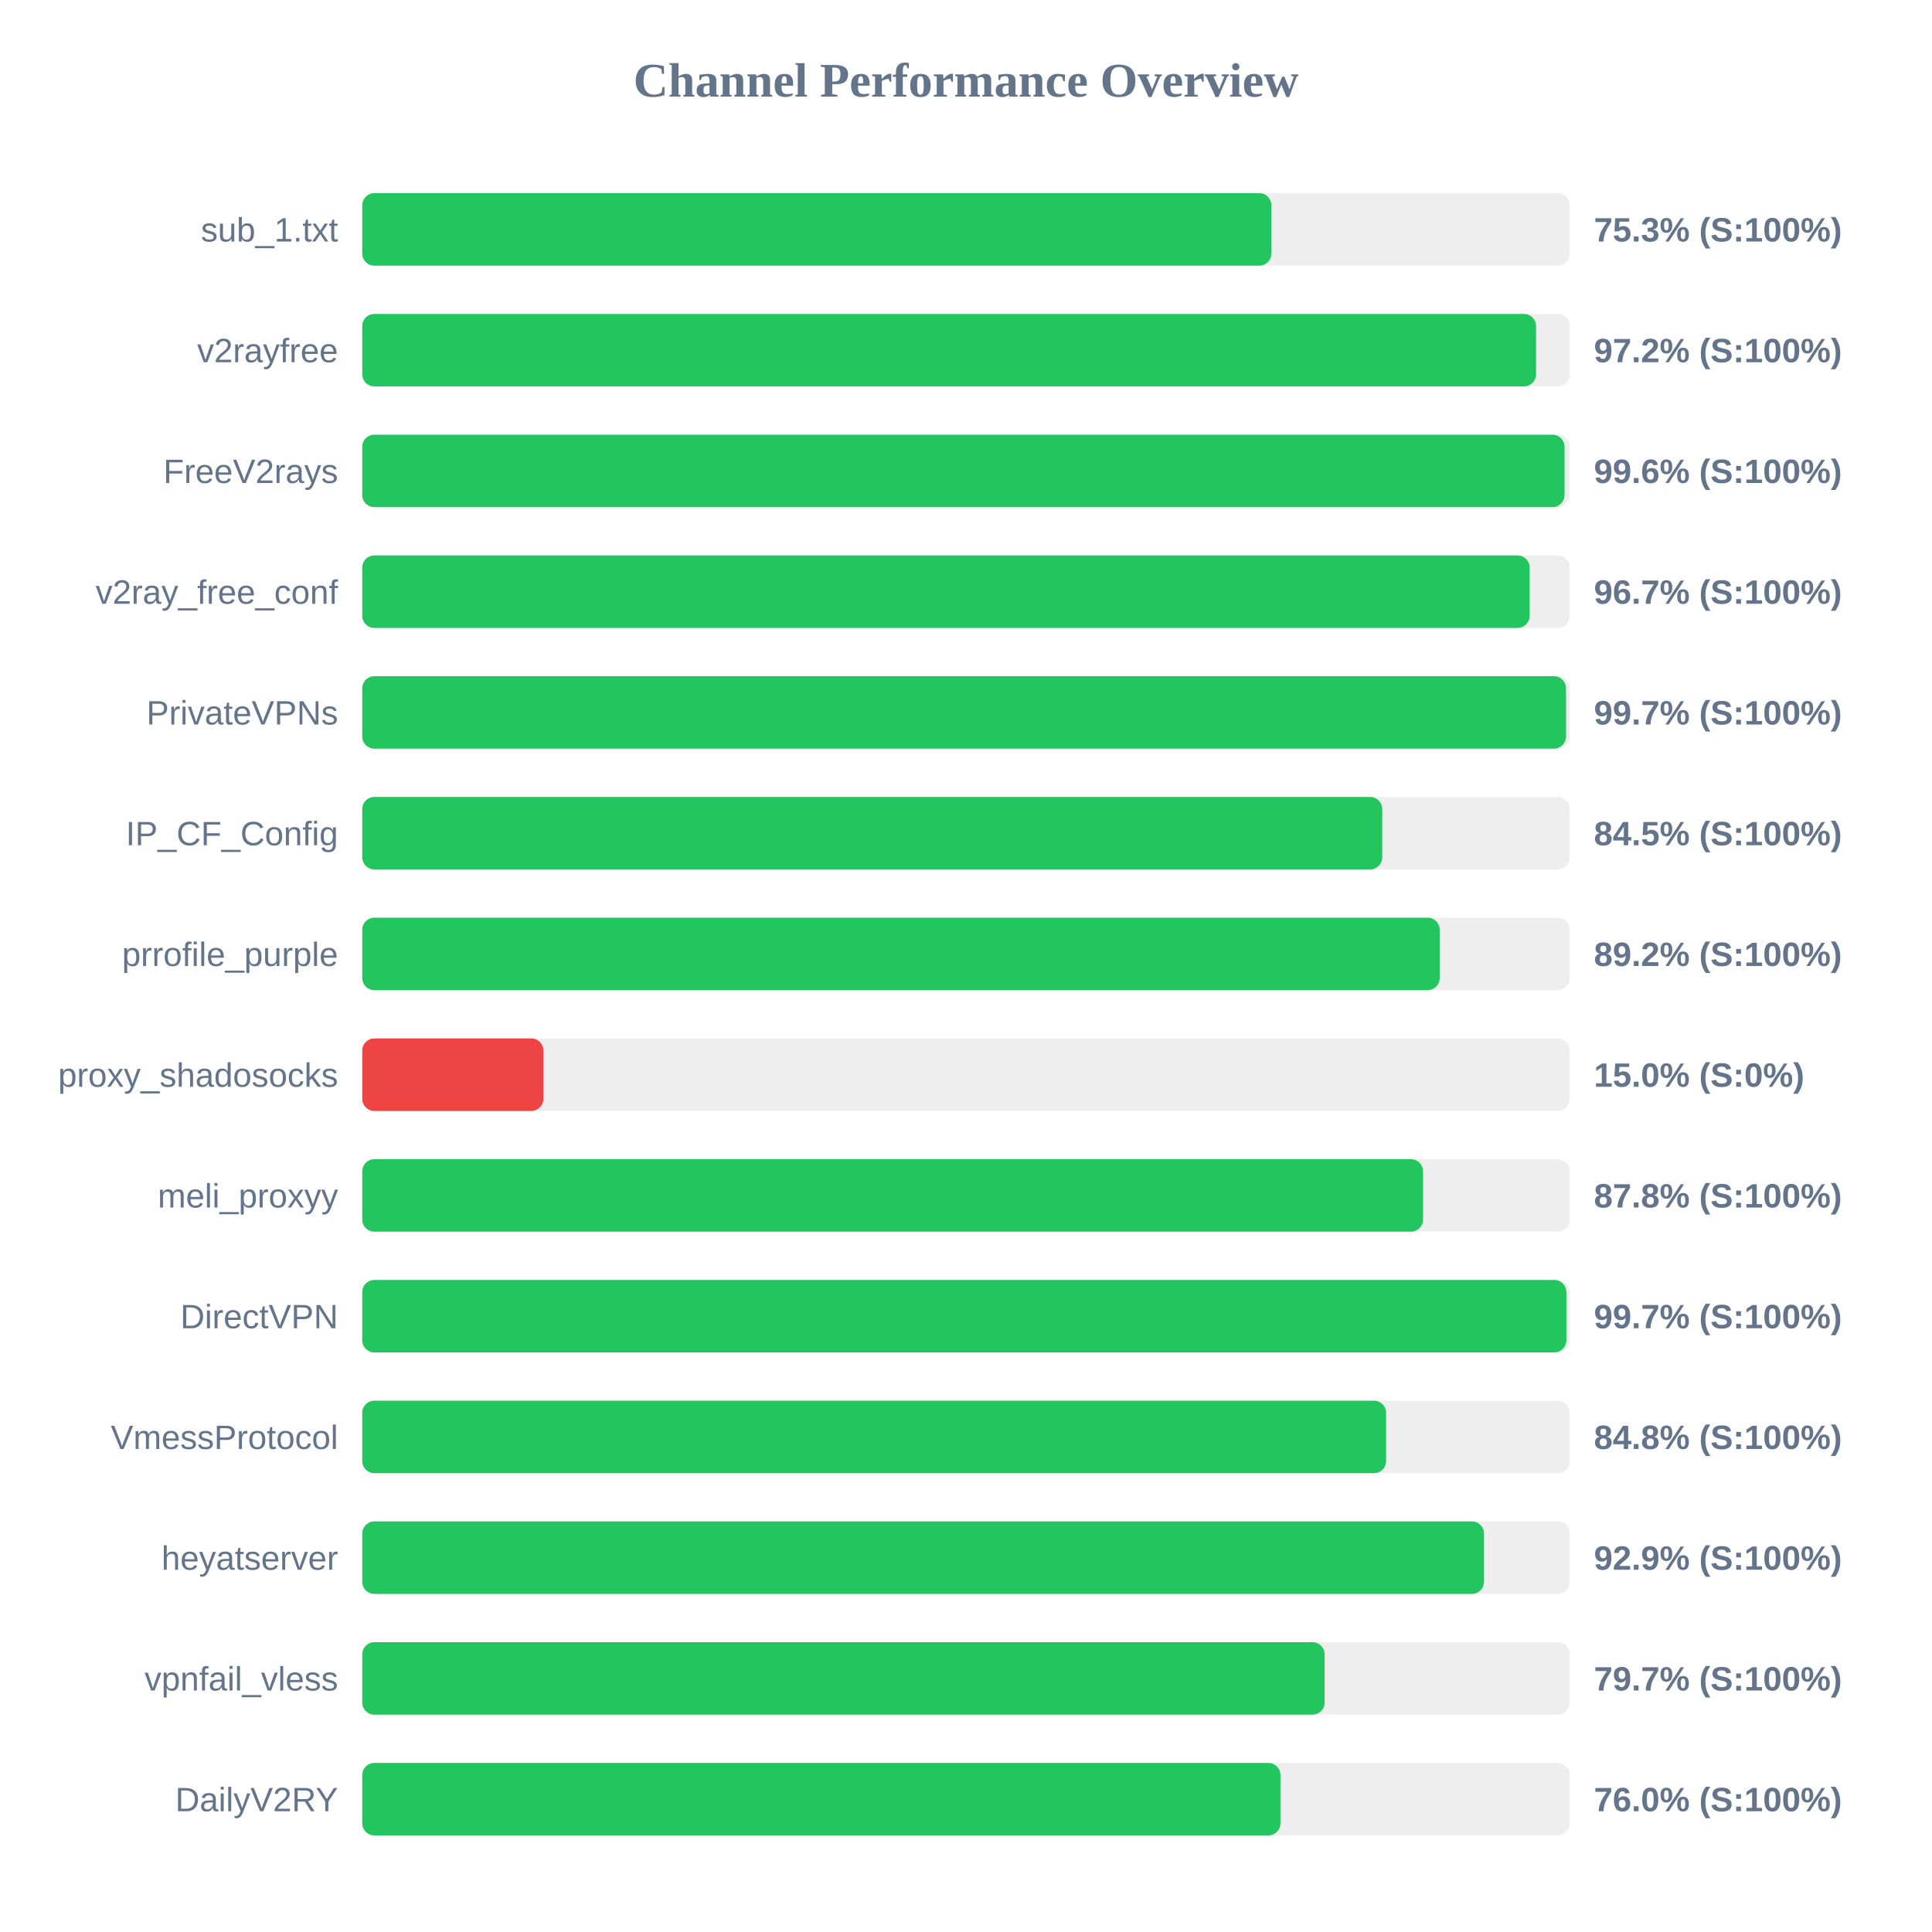
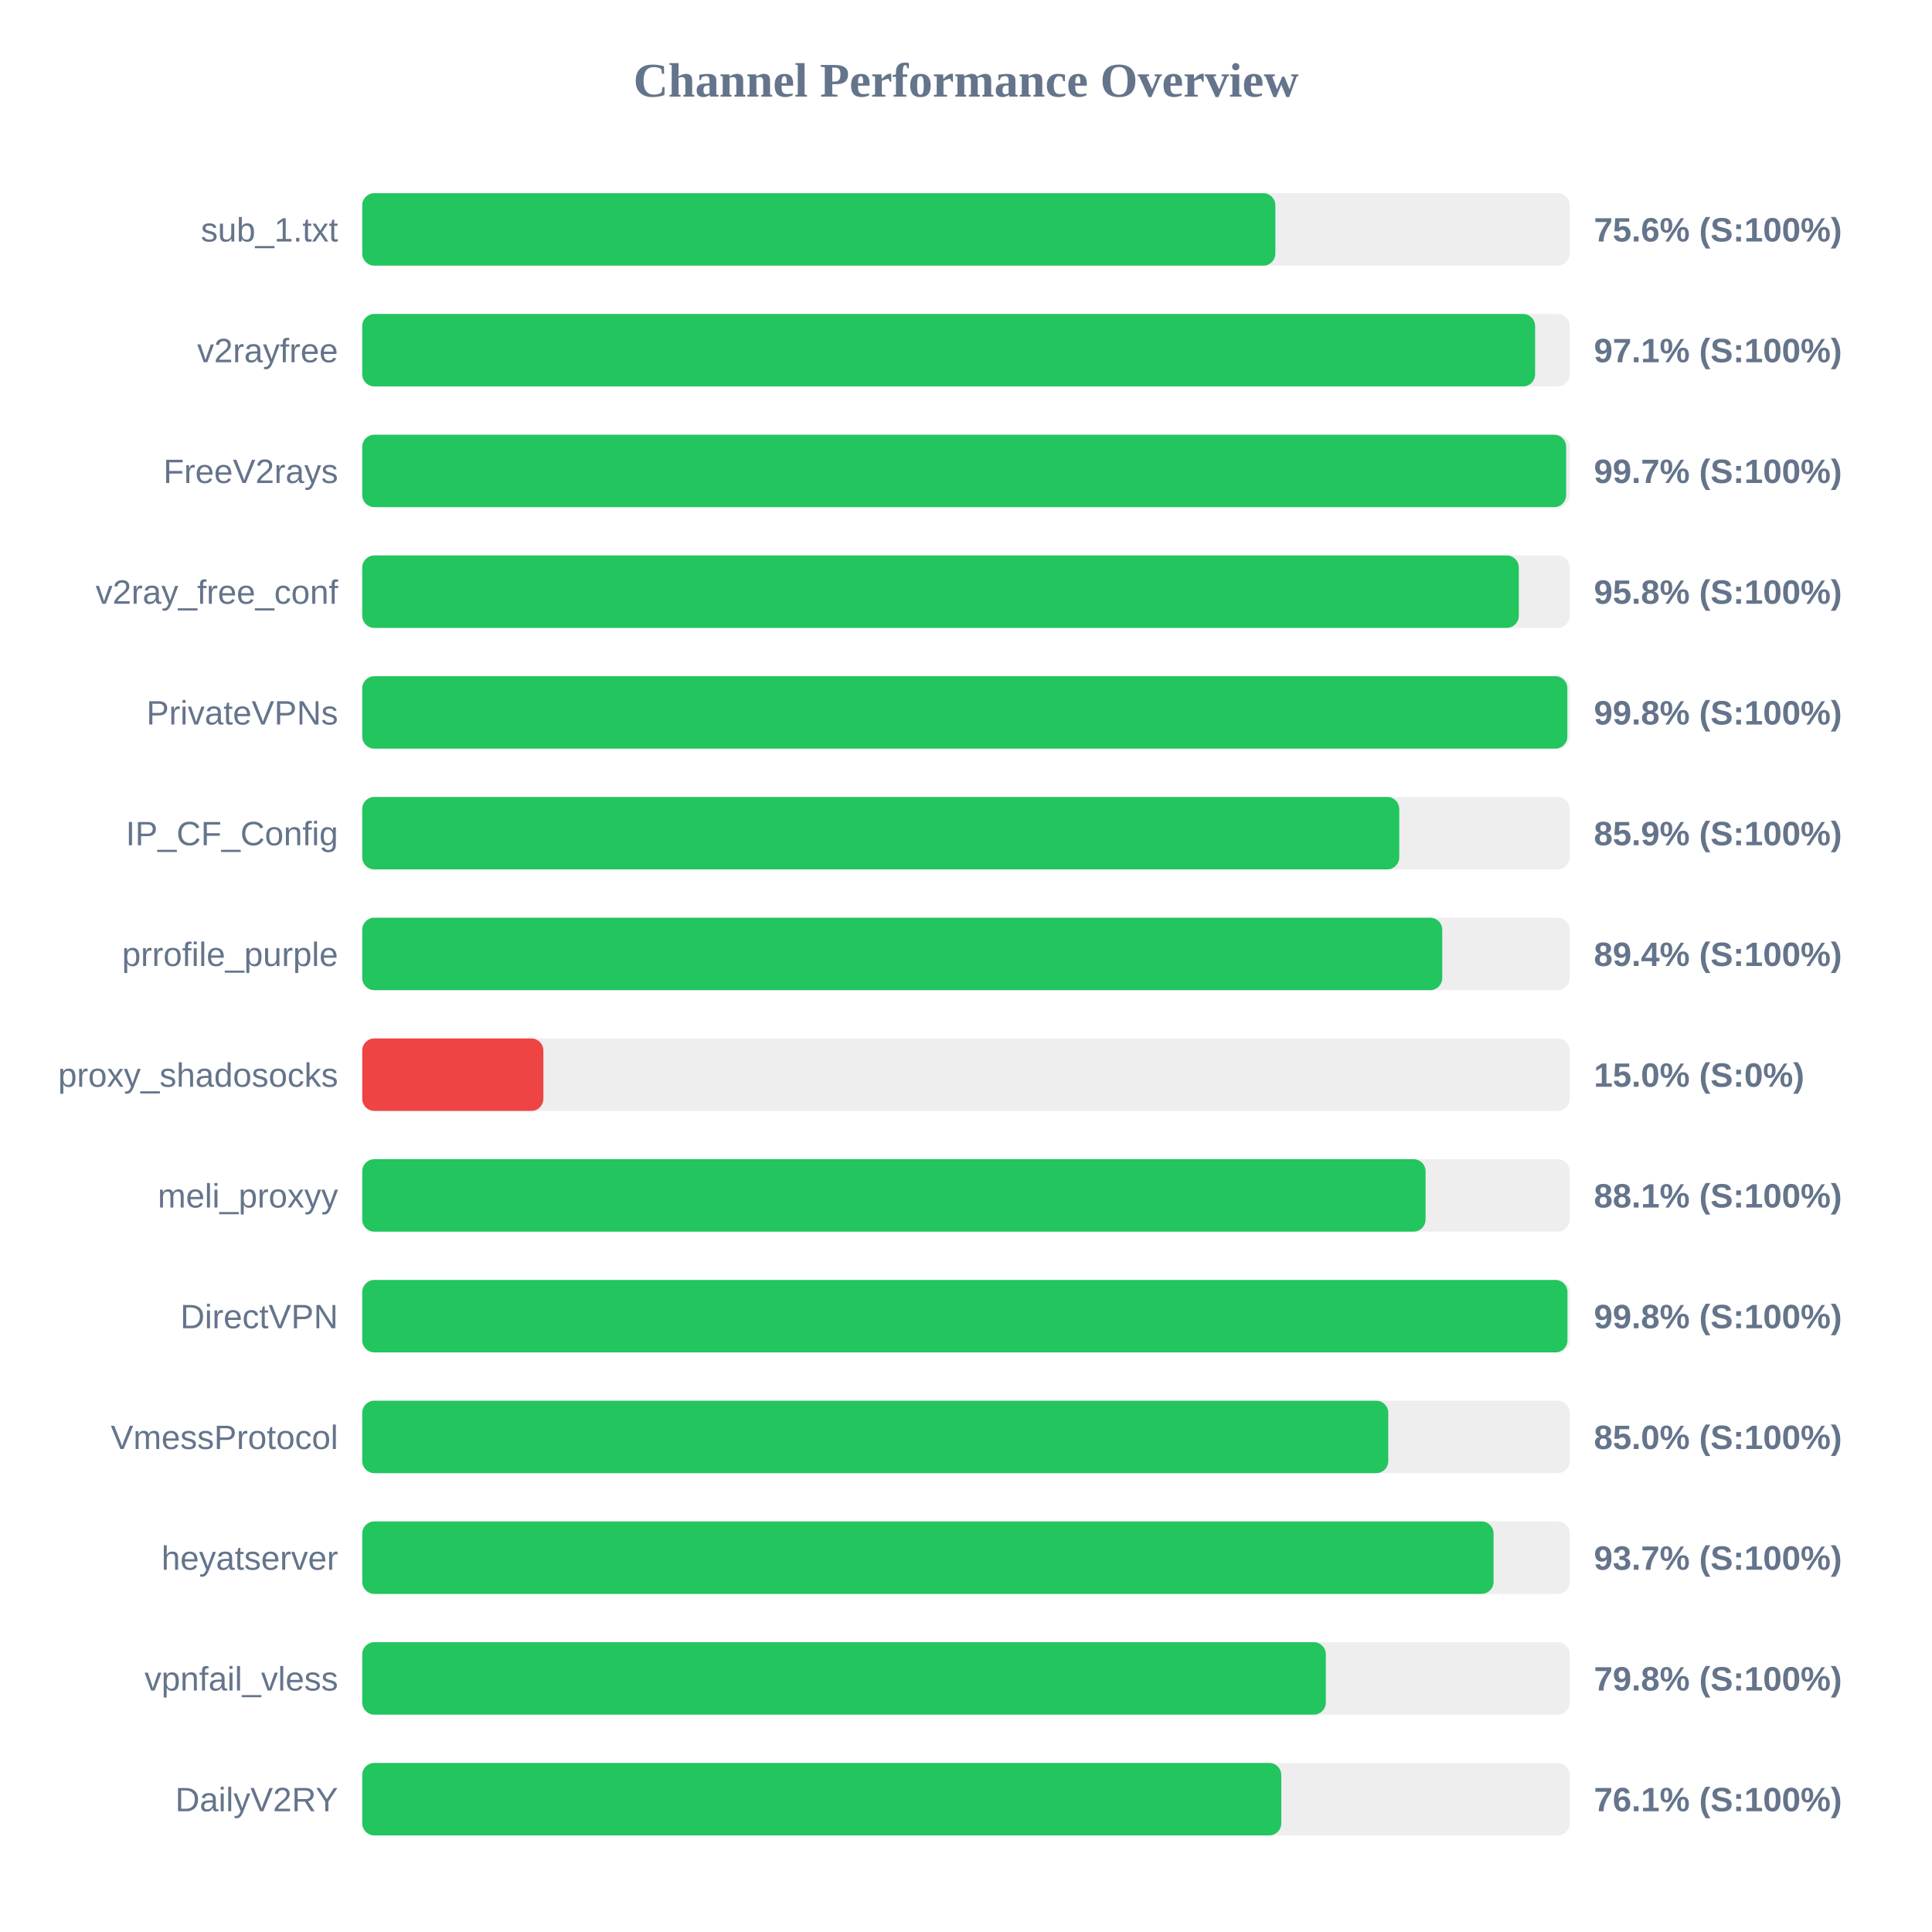
<svg xmlns="http://www.w3.org/2000/svg" width="800" height="800" version="1.1">
  <style>
        .row { font: 14px Arial; fill: #64748b; }
        .score { font: bold 14px Arial; fill: #64748b; }
    </style>
  <text x="400" y="40" text-anchor="middle" font-size="20px" font-weight="bold" fill="#64748b">Channel Performance Overview</text>
  <rect x="150" y="80" width="500" height="30" fill="#eee" rx="5" />
-   <rect x="150" y="80" width="376.45" height="30" fill="#22c55e" rx="5" />
+   <rect x="150" y="80" width="378.1" height="30" fill="#22c55e" rx="5" />
  <text x="140" y="100" text-anchor="end" class="row">sub_1.txt</text>
-   <text x="660" y="100" text-anchor="start" class="score">75.3% (S:100%)</text>
+   <text x="660" y="100" text-anchor="start" class="score">75.6% (S:100%)</text>
  <rect x="150" y="130" width="500" height="30" fill="#eee" rx="5" />
-   <rect x="150" y="130" width="486.05" height="30" fill="#22c55e" rx="5" />
+   <rect x="150" y="130" width="485.65" height="30" fill="#22c55e" rx="5" />
  <text x="140" y="150" text-anchor="end" class="row">v2rayfree</text>
-   <text x="660" y="150" text-anchor="start" class="score">97.2% (S:100%)</text>
+   <text x="660" y="150" text-anchor="start" class="score">97.1% (S:100%)</text>
  <rect x="150" y="180" width="500" height="30" fill="#eee" rx="5" />
-   <rect x="150" y="180" width="497.85" height="30" fill="#22c55e" rx="5" />
+   <rect x="150" y="180" width="498.5" height="30" fill="#22c55e" rx="5" />
  <text x="140" y="200" text-anchor="end" class="row">FreeV2rays</text>
-   <text x="660" y="200" text-anchor="start" class="score">99.6% (S:100%)</text>
+   <text x="660" y="200" text-anchor="start" class="score">99.7% (S:100%)</text>
  <rect x="150" y="230" width="500" height="30" fill="#eee" rx="5" />
-   <rect x="150" y="230" width="483.4" height="30" fill="#22c55e" rx="5" />
+   <rect x="150" y="230" width="478.9" height="30" fill="#22c55e" rx="5" />
  <text x="140" y="250" text-anchor="end" class="row">v2ray_free_conf</text>
-   <text x="660" y="250" text-anchor="start" class="score">96.7% (S:100%)</text>
+   <text x="660" y="250" text-anchor="start" class="score">95.8% (S:100%)</text>
  <rect x="150" y="280" width="500" height="30" fill="#eee" rx="5" />
-   <rect x="150" y="280" width="498.45" height="30" fill="#22c55e" rx="5" />
+   <rect x="150" y="280" width="499.0" height="30" fill="#22c55e" rx="5" />
  <text x="140" y="300" text-anchor="end" class="row">PrivateVPNs</text>
-   <text x="660" y="300" text-anchor="start" class="score">99.7% (S:100%)</text>
+   <text x="660" y="300" text-anchor="start" class="score">99.8% (S:100%)</text>
  <rect x="150" y="330" width="500" height="30" fill="#eee" rx="5" />
-   <rect x="150" y="330" width="422.35" height="30" fill="#22c55e" rx="5" />
+   <rect x="150" y="330" width="429.4" height="30" fill="#22c55e" rx="5" />
  <text x="140" y="350" text-anchor="end" class="row">IP_CF_Config</text>
-   <text x="660" y="350" text-anchor="start" class="score">84.5% (S:100%)</text>
+   <text x="660" y="350" text-anchor="start" class="score">85.9% (S:100%)</text>
  <rect x="150" y="380" width="500" height="30" fill="#eee" rx="5" />
-   <rect x="150" y="380" width="446.15" height="30" fill="#22c55e" rx="5" />
+   <rect x="150" y="380" width="447.2" height="30" fill="#22c55e" rx="5" />
  <text x="140" y="400" text-anchor="end" class="row">prrofile_purple</text>
-   <text x="660" y="400" text-anchor="start" class="score">89.2% (S:100%)</text>
+   <text x="660" y="400" text-anchor="start" class="score">89.4% (S:100%)</text>
  <rect x="150" y="430" width="500" height="30" fill="#eee" rx="5" />
  <rect x="150" y="430" width="75.0" height="30" fill="#ef4444" rx="5" />
  <text x="140" y="450" text-anchor="end" class="row">proxy_shadosocks</text>
  <text x="660" y="450" text-anchor="start" class="score">15.0% (S:0%)</text>
  <rect x="150" y="480" width="500" height="30" fill="#eee" rx="5" />
-   <rect x="150" y="480" width="439.25" height="30" fill="#22c55e" rx="5" />
+   <rect x="150" y="480" width="440.3" height="30" fill="#22c55e" rx="5" />
  <text x="140" y="500" text-anchor="end" class="row">meli_proxyy</text>
-   <text x="660" y="500" text-anchor="start" class="score">87.8% (S:100%)</text>
+   <text x="660" y="500" text-anchor="start" class="score">88.1% (S:100%)</text>
  <rect x="150" y="530" width="500" height="30" fill="#eee" rx="5" />
-   <rect x="150" y="530" width="498.6" height="30" fill="#22c55e" rx="5" />
+   <rect x="150" y="530" width="499.05" height="30" fill="#22c55e" rx="5" />
  <text x="140" y="550" text-anchor="end" class="row">DirectVPN</text>
-   <text x="660" y="550" text-anchor="start" class="score">99.7% (S:100%)</text>
+   <text x="660" y="550" text-anchor="start" class="score">99.8% (S:100%)</text>
  <rect x="150" y="580" width="500" height="30" fill="#eee" rx="5" />
-   <rect x="150" y="580" width="423.95" height="30" fill="#22c55e" rx="5" />
+   <rect x="150" y="580" width="424.85" height="30" fill="#22c55e" rx="5" />
  <text x="140" y="600" text-anchor="end" class="row">VmessProtocol</text>
-   <text x="660" y="600" text-anchor="start" class="score">84.8% (S:100%)</text>
+   <text x="660" y="600" text-anchor="start" class="score">85.0% (S:100%)</text>
  <rect x="150" y="630" width="500" height="30" fill="#eee" rx="5" />
-   <rect x="150" y="630" width="464.5" height="30" fill="#22c55e" rx="5" />
+   <rect x="150" y="630" width="468.45" height="30" fill="#22c55e" rx="5" />
  <text x="140" y="650" text-anchor="end" class="row">heyatserver</text>
-   <text x="660" y="650" text-anchor="start" class="score">92.9% (S:100%)</text>
+   <text x="660" y="650" text-anchor="start" class="score">93.7% (S:100%)</text>
  <rect x="150" y="680" width="500" height="30" fill="#eee" rx="5" />
-   <rect x="150" y="680" width="398.5" height="30" fill="#22c55e" rx="5" />
+   <rect x="150" y="680" width="399.0" height="30" fill="#22c55e" rx="5" />
  <text x="140" y="700" text-anchor="end" class="row">vpnfail_vless</text>
-   <text x="660" y="700" text-anchor="start" class="score">79.7% (S:100%)</text>
+   <text x="660" y="700" text-anchor="start" class="score">79.8% (S:100%)</text>
  <rect x="150" y="730" width="500" height="30" fill="#eee" rx="5" />
-   <rect x="150" y="730" width="380.2" height="30" fill="#22c55e" rx="5" />
+   <rect x="150" y="730" width="380.55" height="30" fill="#22c55e" rx="5" />
  <text x="140" y="750" text-anchor="end" class="row">DailyV2RY</text>
-   <text x="660" y="750" text-anchor="start" class="score">76.0% (S:100%)</text>
+   <text x="660" y="750" text-anchor="start" class="score">76.1% (S:100%)</text>
</svg>
